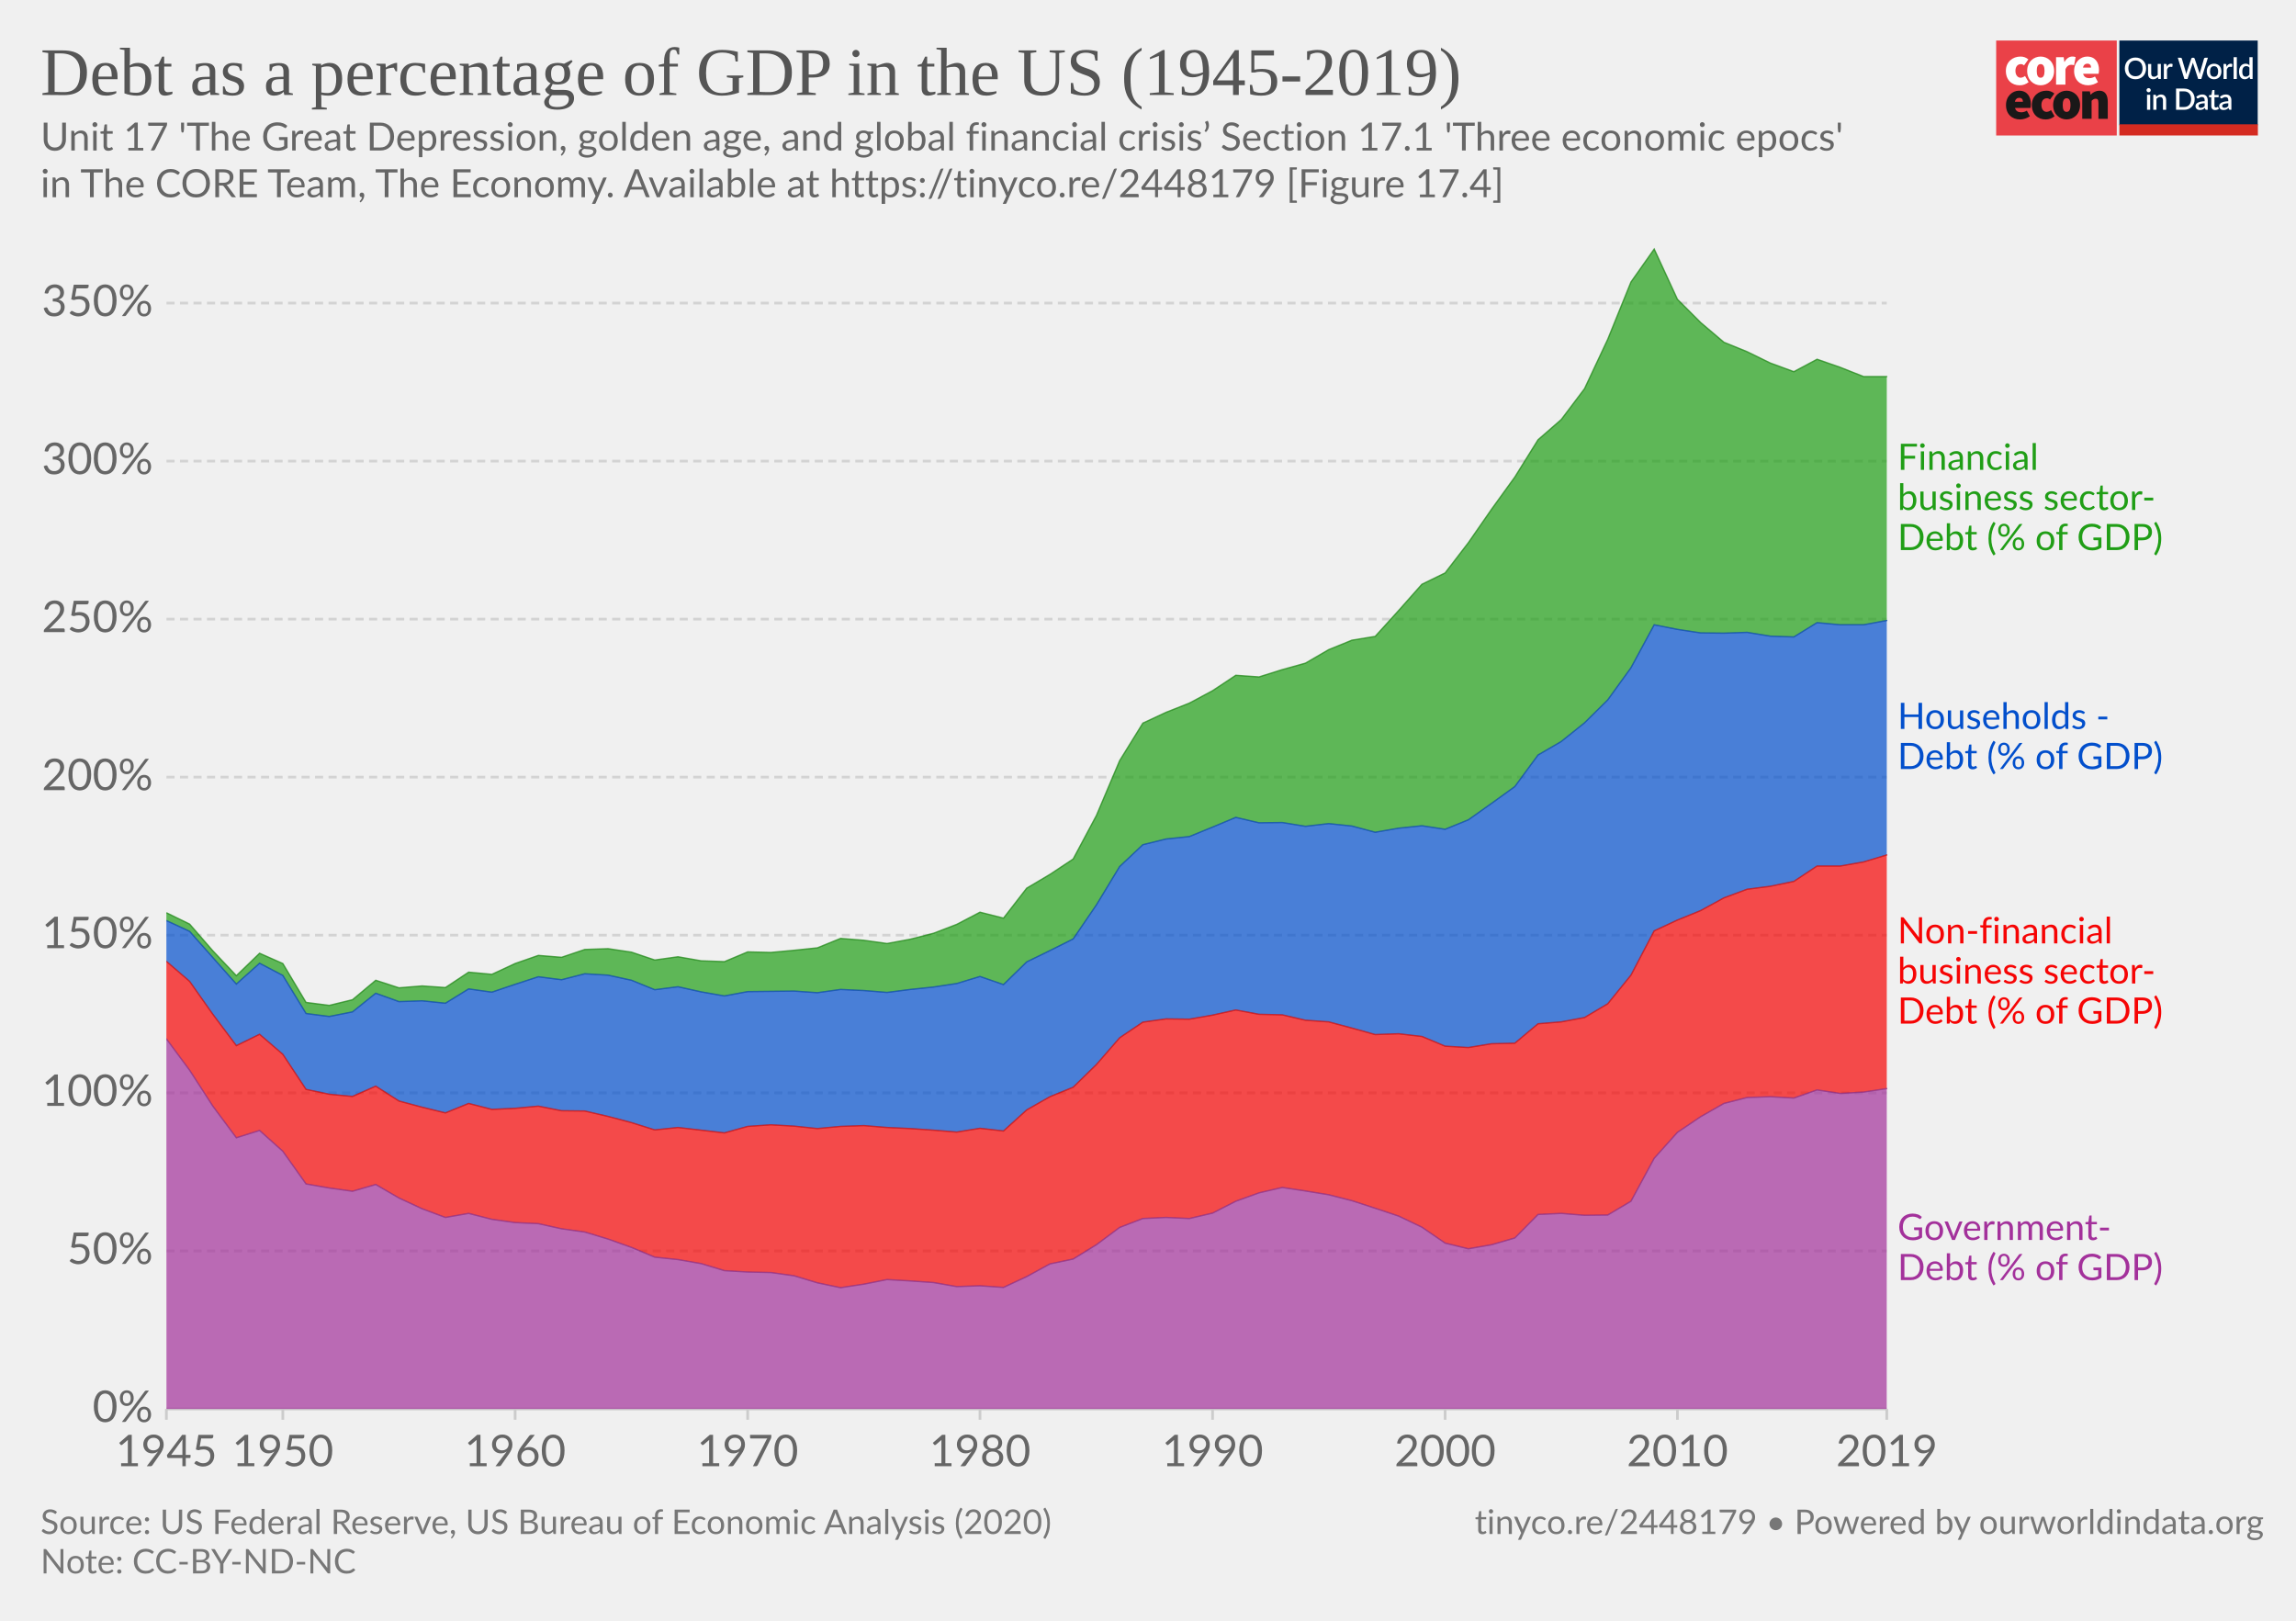
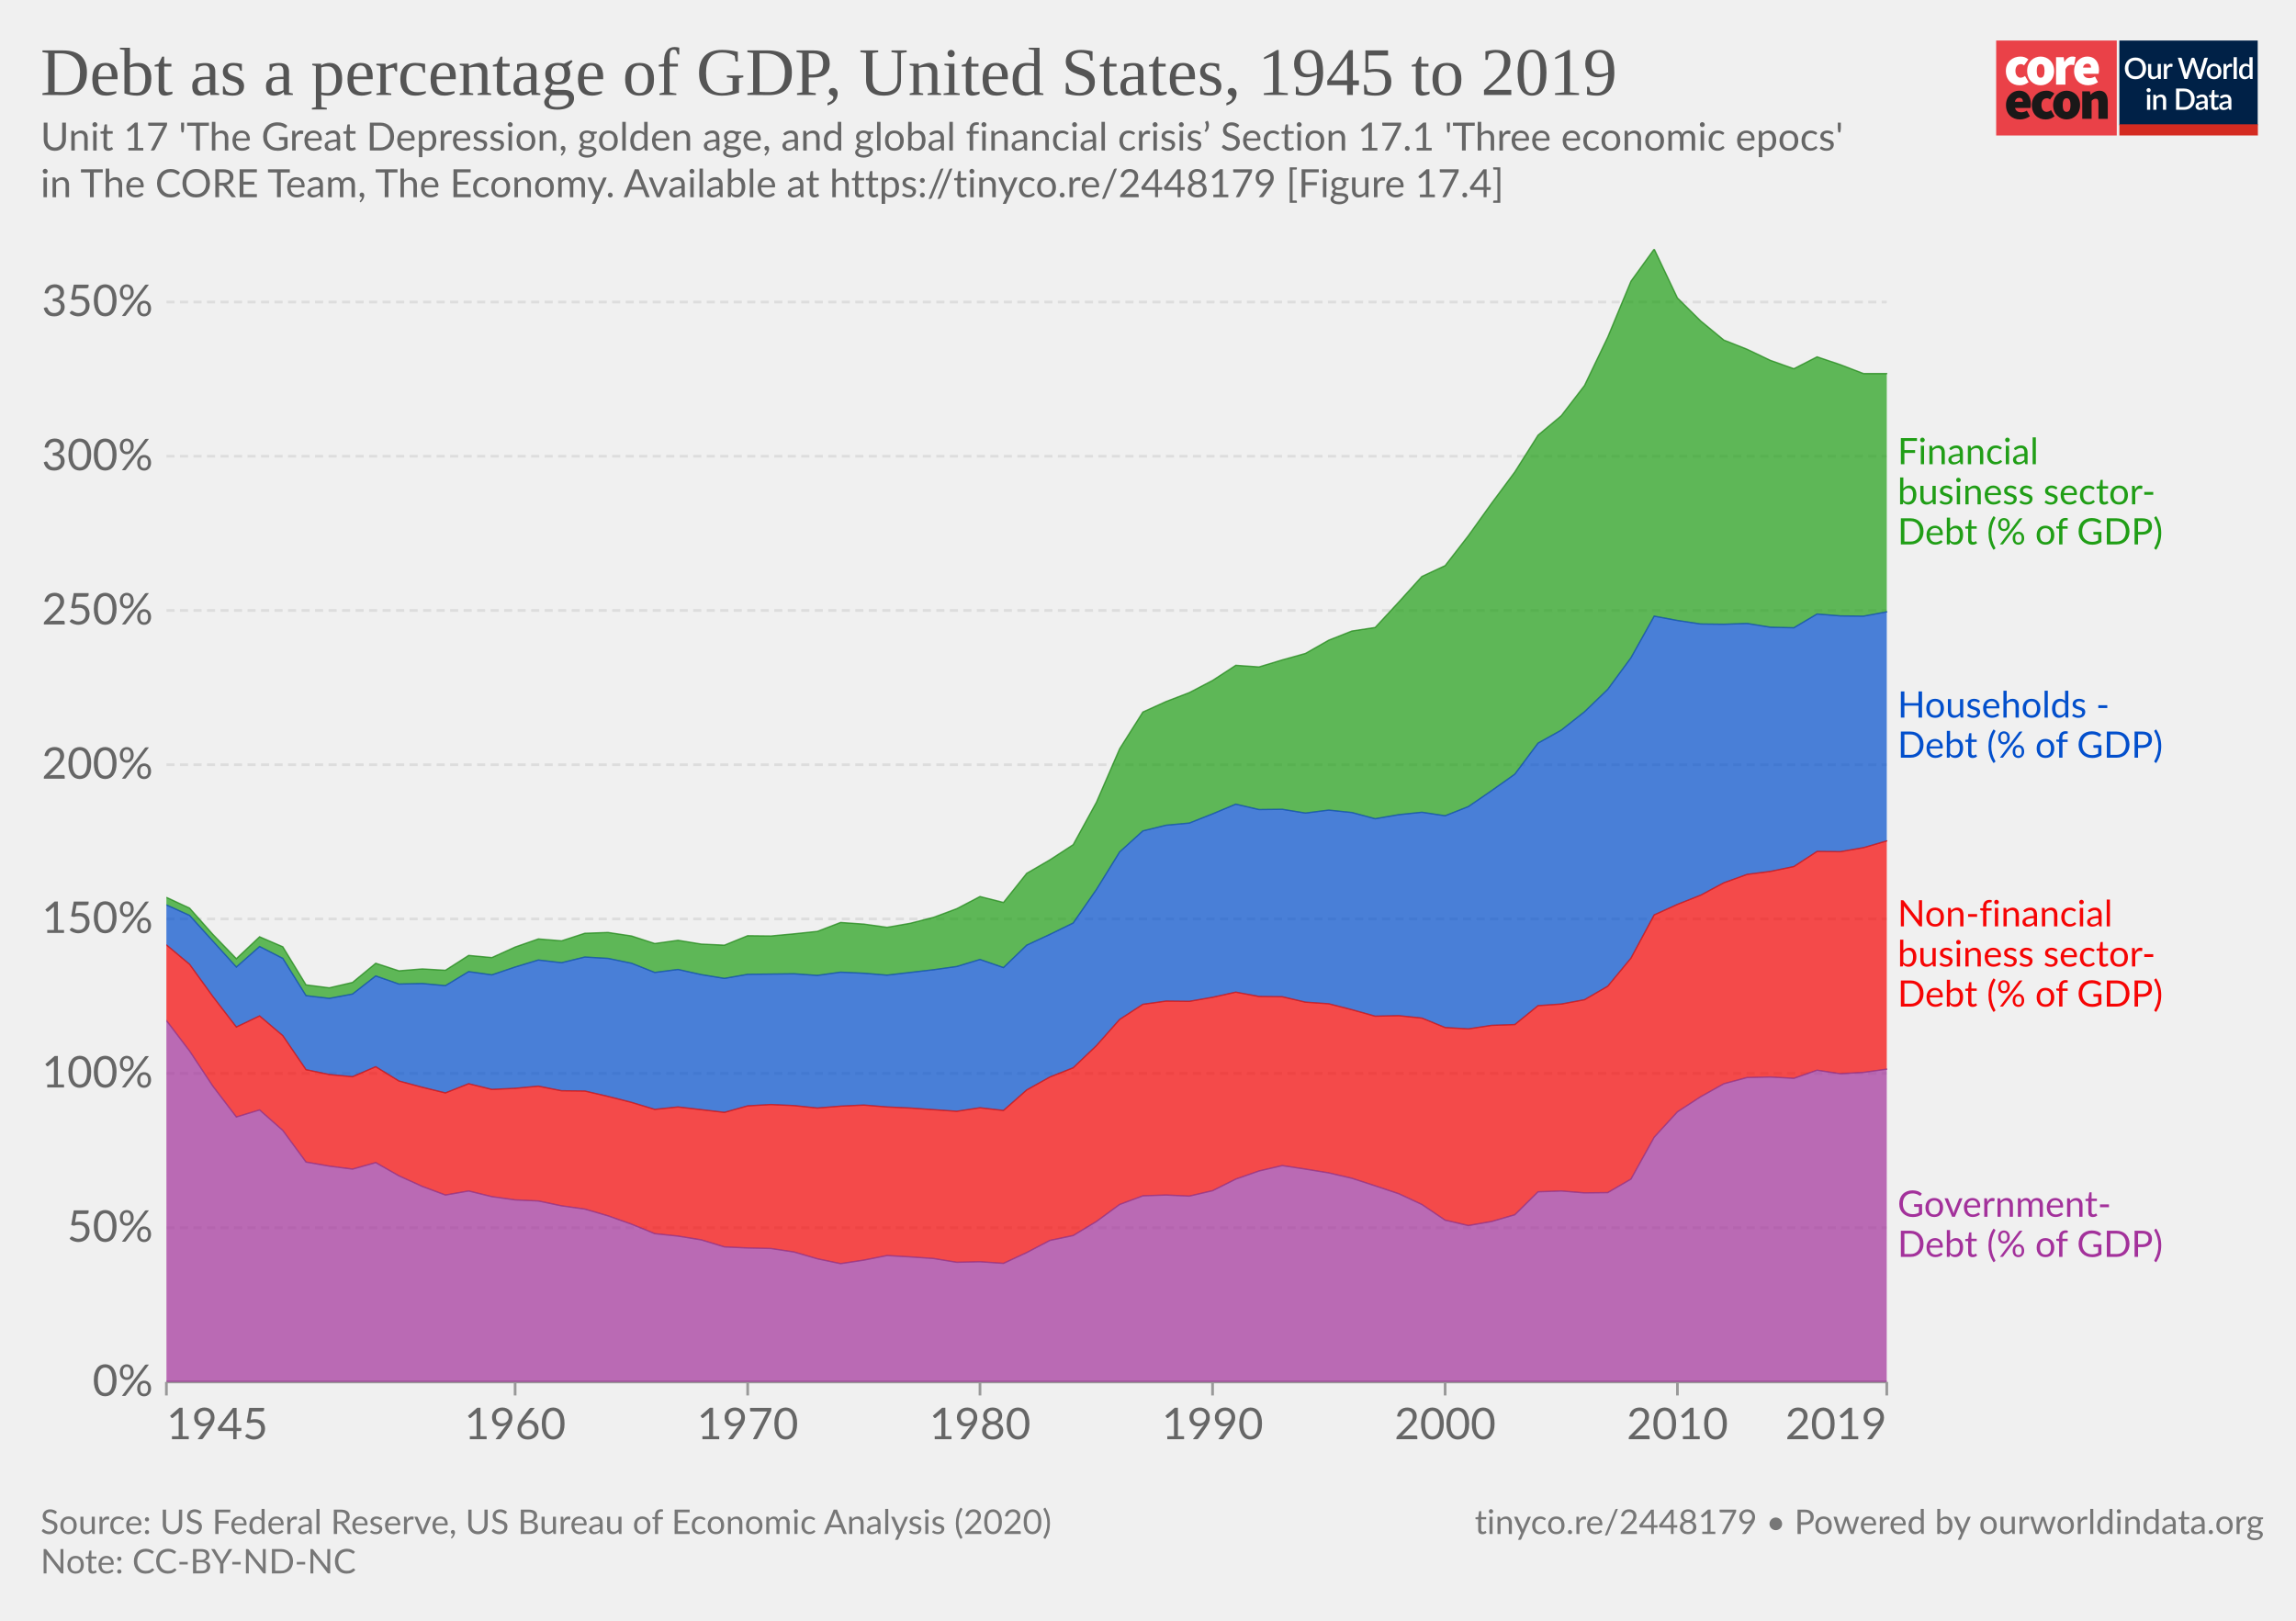
<svg xmlns="http://www.w3.org/2000/svg" version="1.1" style="background-color:#fff;-webkit-font-smoothing:antialiased" width="850" height="600" viewBox="0 0 850 600" font-family="Lato,'Helvetica Neue',Helvetica,Arial,sans-serif" font-size="18" text-rendering="optimizeLegibility">
  <g class="HeaderView">
    <g transform="matrix(.95 0 0 .95 739 15)">
-       <svg width="102" height="37" viewBox="0 0 102 37" fill="none">
+       <svg className="coreLogo" width="102" height="37" viewBox="0 0 102 37" fill="none">
        <path d="M47 0H0v37h47V0z" fill="#EA4148" />
        <path d="M3.78 11.85c0-3.55 2.67-5.6 5.68-5.6a4.63 4.63 0 013.09 1.1l-1.7 2.36c-.31-.32-.74-.5-1.18-.52-1.36 0-2.16 1.03-2.16 2.66 0 1.62.89 2.65 2.03 2.65a2.93 2.93 0 001.7-.69l1.4 2.4a5.29 5.29 0 01-3.52 1.24c-3 0-5.34-2.05-5.34-5.6z" fill="#fff" />
        <path d="M18.85 11.85c0-1.63-.42-2.66-1.52-2.66s-1.52 1.03-1.52 2.66c0 1.62.42 2.65 1.52 2.65s1.52-1.03 1.52-2.65zm-6.77 0c0-3.55 2.54-5.6 5.25-5.6 2.7 0 5.25 2.05 5.25 5.6s-2.54 5.6-5.25 5.6-5.25-2.05-5.25-5.6M23.34 6.5h2.97l.25 1.84h.09c.78-1.46 1.97-2.1 3-2.1.45-.02.9.05 1.32.22l-.6 3.16c-.38-.1-.78-.16-1.18-.17-.76 0-1.7.47-2.2 1.8v5.94h-3.65V6.5zm13.64 4.06c0-.81-.34-1.54-1.44-1.54-.8 0-1.49.47-1.7 1.54h3.14zm-6.6 1.29c0-3.47 2.49-5.6 5.07-5.6 3.13 0 4.62 2.3 4.62 5.17 0 .52-.05 1.03-.15 1.54h-6.04c.34 1.28 1.27 1.71 2.46 1.71a4.3 4.3 0 002.16-.64l1.18 2.18a7.08 7.08 0 01-3.85 1.24c-3.09 0-5.46-2.05-5.46-5.6" fill="#fff" />
        <path d="M10.43 23.87c0-.81-.34-1.54-1.44-1.54-.8 0-1.48.47-1.69 1.54h3.13zm-6.6 1.28c0-3.46 2.5-5.6 5.08-5.6 3.13 0 4.61 2.3 4.61 5.18 0 .51-.05 1.03-.15 1.54H7.34c.34 1.28 1.27 1.7 2.46 1.7.76-.01 1.5-.23 2.16-.63l1.18 2.18a7.08 7.08 0 01-3.85 1.24c-3.1 0-5.46-2.06-5.46-5.6m10.07-.01c0-3.55 2.67-5.6 5.68-5.6a4.63 4.63 0 013.09 1.11l-1.7 2.35c-.32-.31-.74-.5-1.18-.51-1.36 0-2.16 1.03-2.16 2.65 0 1.63.89 2.66 2.03 2.66a2.93 2.93 0 001.7-.69l1.39 2.4a5.29 5.29 0 01-3.51 1.24c-3 0-5.34-2.06-5.34-5.6" fill="#1A1818" />
        <path d="M28.97 25.15c0-1.62-.42-2.65-1.52-2.65s-1.52 1.03-1.52 2.65c0 1.63.42 2.66 1.52 2.66s1.52-1.03 1.52-2.66zm-6.77 0c0-3.55 2.54-5.6 5.25-5.6 2.7 0 5.25 2.05 5.25 5.6s-2.54 5.6-5.25 5.6-5.25-2.04-5.25-5.6m11.34-5.35h2.97l.25 1.29h.09a4.76 4.76 0 013.34-1.54c2.33 0 3.3 1.71 3.3 4.36v6.6h-3.64v-6.13c0-1.37-.34-1.7-1.06-1.7-.67 0-1.05.3-1.6.8v7.02h-3.65V19.8z" fill="#1A1818" />
        <path fill="#fff" d="M48 0h54v37H48z" />
        <path d="M48 0h53.93v33H48V0z" fill="#002147" />
        <path d="M58.42 10.86c0 .61-.1 1.18-.3 1.7a3.83 3.83 0 01-2.15 2.21c-.5.21-1.07.32-1.7.32-.6 0-1.17-.1-1.68-.32a3.9 3.9 0 01-2.15-2.21c-.2-.52-.3-1.09-.3-1.7 0-.61.1-1.18.3-1.7a3.93 3.93 0 012.15-2.22 4.38 4.38 0 011.69-.31c.62 0 1.18.1 1.69.31a3.79 3.79 0 012.15 2.22c.2.52.3 1.09.3 1.7zm-1.38 0c0-.48-.06-.9-.2-1.28A2.38 2.38 0 0055.43 8a2.97 2.97 0 00-1.14-.21c-.42 0-.8.07-1.15.21-.34.14-.63.35-.87.61a2.8 2.8 0 00-.56.97c-.13.38-.2.8-.2 1.28s.07.9.2 1.29a2.46 2.46 0 001.43 1.57c.35.14.73.2 1.15.2.42 0 .8-.06 1.15-.2a2.4 2.4 0 001.42-1.57c.13-.38.2-.81.2-1.29zm7.14-1.72V15h-.74c-.17 0-.27-.08-.32-.24l-.1-.54a3.42 3.42 0 01-.81.63 2.3 2.3 0 01-1.06.24c-.32 0-.6-.05-.85-.16a1.72 1.72 0 01-1-1.15 3.1 3.1 0 01-.12-.91V9.14h1.24v3.73c0 .4.09.7.27.92.18.22.46.32.83.32.27 0 .53-.06.76-.18.24-.13.46-.3.67-.52V9.13h1.23zm2.33 1.08c.18-.37.4-.66.66-.87.27-.22.58-.32.94-.32a1.34 1.34 0 01.66.17l-.09.93a.26.26 0 01-.07.14.2.2 0 01-.13.03c-.06 0-.14 0-.25-.03a1.62 1.62 0 00-.8.04c-.13.05-.25.13-.35.22-.1.1-.2.21-.28.35-.08.14-.15.3-.22.47V15h-1.24V9.13h.72c.13 0 .22.03.27.08.05.05.08.13.1.25l.08.76zm16-3.5L79.94 15h-1.21l-1.95-5.95a4.7 4.7 0 01-.12-.46 3.32 3.32 0 01-.13.46L74.57 15h-1.22l-2.57-8.28h1.13c.11 0 .2.03.28.09.08.05.14.12.16.22l1.56 5.3a6.11 6.11 0 01.16.8 10 10 0 01.2-.8l1.78-5.3a.48.48 0 01.16-.21.4.4 0 01.28-.1h.4c.11 0 .21.03.28.1.08.05.13.12.17.21l1.77 5.3.1.37.1.4a59.35 59.35 0 00.16-.76L81 7.03a.4.4 0 01.16-.22.49.49 0 01.3-.09h1.04zm2.41 2.32c.44 0 .83.07 1.18.22a2.49 2.49 0 011.47 1.55c.13.37.2.79.2 1.25 0 .47-.07.88-.2 1.26-.14.37-.33.69-.58.95a2.87 2.87 0 01-2.07.82c-.43 0-.83-.07-1.18-.22a2.55 2.55 0 01-1.47-1.55c-.14-.38-.2-.8-.2-1.26 0-.46.06-.88.2-1.25a2.55 2.55 0 011.47-1.55c.35-.15.75-.22 1.18-.22zm0 5.08c.53 0 .92-.18 1.18-.53.26-.36.4-.86.4-1.52s-.14-1.17-.4-1.53c-.26-.36-.65-.54-1.18-.54-.53 0-.93.18-1.2.54-.25.36-.38.87-.38 1.53s.13 1.16.39 1.52c.26.35.66.53 1.2.53zm4.86-3.9c.18-.37.4-.66.67-.87.26-.22.57-.32.93-.32a1.34 1.34 0 01.66.17l-.09.93a.26.26 0 01-.07.14.2.2 0 01-.13.03c-.06 0-.14 0-.25-.03a1.62 1.62 0 00-.8.04 1.29 1.29 0 00-.63.57c-.08.14-.15.3-.22.47V15H88.6V9.13h.72c.13 0 .22.03.27.08.05.05.08.13.1.25l.08.76zm4-3.73V15h-1.25V6.49h1.24zm4.91 4.09a1.45 1.45 0 00-1.24-.6c-.48 0-.86.18-1.13.54-.27.35-.4.87-.4 1.56 0 .37.02.67.08.93.07.25.15.46.27.62.11.16.25.28.42.35.16.08.35.11.56.11.31 0 .58-.07.8-.2.24-.14.45-.33.64-.58v-2.73zm1.24-4.09V15h-.75c-.16 0-.27-.08-.31-.24l-.11-.63c-.25.28-.53.52-.84.7-.31.17-.67.26-1.09.26a1.96 1.96 0 01-1.59-.78 2.73 2.73 0 01-.44-.94 4.86 4.86 0 01.01-2.5c.12-.37.3-.7.51-.96a2.3 2.3 0 011.85-.88c.34 0 .63.05.88.16.24.11.45.26.64.46V6.49h1.24zm-39.9 14.65V27h-1.24v-5.86h1.24zm.2-1.78c0 .12-.02.22-.06.32a.83.83 0 01-1.34.26.8.8 0 01-.24-.58c0-.11.02-.22.06-.32a.89.89 0 01.43-.43.76.76 0 01.64 0 .81.81 0 01.45.43c.04.1.06.2.06.32zm2.16 2.55a3.67 3.67 0 01.83-.63 2.32 2.32 0 011.9-.08c.24.11.45.26.61.46.17.2.3.43.38.7.09.28.13.58.13.9V27H65v-3.73c0-.4-.1-.7-.28-.92-.18-.22-.45-.33-.83-.33-.27 0-.53.06-.77.19-.23.13-.45.3-.66.52V27h-1.23v-5.86h.74c.17 0 .28.07.33.23l.08.54zm14.96.95c0 .61-.1 1.17-.3 1.68a3.78 3.78 0 01-2.15 2.16c-.5.2-1.07.3-1.69.3H70.1v-8.28h3.12c.62 0 1.19.1 1.7.3a3.71 3.71 0 012.14 2.16c.2.5.3 1.07.3 1.68zm-1.37 0c0-.48-.07-.9-.2-1.28a2.6 2.6 0 00-.55-.96 2.35 2.35 0 00-.87-.6 2.97 2.97 0 00-1.15-.21h-1.77v6.1h1.77c.43 0 .81-.07 1.15-.2a2.42 2.42 0 001.42-1.56c.13-.38.2-.81.2-1.29zm5.27 1.58a7.5 7.5 0 00-1.12.1c-.3.06-.55.13-.73.22a.97.97 0 00-.41.3.68.68 0 00-.12.4c0 .13.02.25.06.35.05.1.1.18.18.24.08.06.18.1.28.14a1.78 1.78 0 001.18-.14c.23-.12.46-.3.68-.53v-1.08zm-3.28-2.49a3.36 3.36 0 012.37-.92c.34 0 .63.05.9.16a1.83 1.83 0 011.06 1.18c.1.27.15.57.15.9V27h-.55a.56.56 0 01-.27-.05.42.42 0 01-.16-.23l-.12-.47-.44.36c-.15.1-.3.2-.46.26a2.77 2.77 0 01-1.75.12c-.2-.06-.38-.16-.53-.29a1.46 1.46 0 01-.48-1.18c0-.23.06-.45.18-.66.12-.22.32-.41.6-.58a4 4 0 011.1-.43 8.03 8.03 0 011.68-.19v-.39c0-.42-.1-.73-.27-.94-.18-.2-.45-.3-.8-.3-.23-.01-.43.02-.6.08a6.05 6.05 0 00-.74.39.54.54 0 01-.28.08.38.38 0 01-.22-.06.6.6 0 01-.15-.17l-.22-.4zm7.38 5.14c-.48 0-.86-.13-1.12-.4-.26-.28-.4-.67-.4-1.17v-3.41h-.64a.27.27 0 01-.18-.07c-.05-.04-.07-.11-.07-.2v-.5l.95-.14.27-1.7a.31.31 0 01.1-.15c.04-.04.1-.06.18-.06h.63v1.93h1.63v.89h-1.63v3.33c0 .2.05.37.16.48.1.11.24.17.41.17a.79.79 0 00.43-.12 4 4 0 00.12-.08.2.2 0 01.11-.04c.07 0 .13.04.17.11l.37.6c-.2.18-.42.3-.68.4a2.5 2.5 0 01-.8.13zm5.11-2.65a7.5 7.5 0 00-1.11.1 3 3 0 00-.74.22.97.97 0 00-.4.3.68.68 0 00-.13.4c0 .13.02.25.06.35.05.1.11.18.19.24s.17.1.28.14a1.78 1.78 0 001.18-.14c.23-.12.45-.3.67-.53v-1.08zm-3.28-2.49a3.36 3.36 0 012.37-.92c.34 0 .64.05.9.16.27.11.49.26.66.46.18.2.32.44.41.72.1.27.14.57.14.9V27h-.55a.56.56 0 01-.27-.05c-.06-.04-.11-.11-.15-.23l-.12-.47-.45.36c-.14.1-.3.2-.45.26a2.77 2.77 0 01-1.75.12c-.2-.06-.38-.16-.53-.29a1.46 1.46 0 01-.49-1.18c0-.23.06-.45.18-.66.12-.22.32-.41.6-.58.28-.17.65-.31 1.1-.43a8.03 8.03 0 011.68-.19v-.39c0-.42-.09-.73-.27-.94-.18-.2-.44-.3-.8-.3a1.5 1.5 0 00-.59.08 6.09 6.09 0 00-.74.39.54.54 0 01-.29.08.38.38 0 01-.22-.06.6.6 0 01-.14-.17l-.23-.4z" fill="#fff" />
        <path fill="#D42B21" d="M48 32.65h54V37H48z" />
      </svg>
    </g>
-     <a href="https://ourworldindata.org/grapher/debt-as-a-percentage-of-gdp-in-the-us?tab=chart&amp;stackMode=absolute&amp;time=earliest..latest&amp;region=World" target="_blank" rel="noopener" font-family="&quot;Playfair Display&quot;,Georgia,&quot;Times New Roman&quot;,serif">
+     <a href="https://ourworldindata.org/grapher/debt-as-a-percentage-of-gdp-in-the-us" target="_blank" rel="noopener" font-family="&quot;Playfair Display&quot;,Georgia,&quot;Times New Roman&quot;,serif">
      <text font-size="25.2" x="15" y="35.2" fill="#555">
-         <tspan x="15" y="35.16">Debt as a percentage of GDP in the US (1945-2019)</tspan>
+         <tspan x="15" y="35.16">Debt as a percentage of GDP, United States, 1945 to 2019</tspan>
      </text>
    </a>
    <text font-size="14.4" x="15" y="55.7" fill="#666">
      <tspan x="15" y="55.72">Unit 17 'The Great Depression, golden age, and global financial crisis’ Section 17.1 'Three economic epocs'</tspan>
      <tspan x="15" y="73">in The CORE Team, The Economy. Available at https://tinyco.re/2448179 [Figure 17.4]</tspan>
    </text>
  </g>
  <g class="StackedArea">
    <defs>
      <clipPath id="a">
-         <path d="M61.63 0h820v901.2h-820z" />
+         <path d="M61.63 92.2h820v881.2h-820z" />
      </clipPath>
    </defs>
    <g class="DualAxisView">
      <g class="HorizontalAxis">
-         <path stroke="#ccc" d="M61.6 521.6v4M104.7 521.6v4M190.7 521.6v4M276.8 521.6v4M362.8 521.6v4M448.9 521.6v4M535 521.6v4M621 521.6v4M698.5 521.6v4" />
-         <text x="61.6" y="542.8" fill="#666" text-anchor="middle" font-size="16.2">1945</text>
-         <text x="104.7" y="542.8" fill="#666" text-anchor="middle" font-size="16.2">1950</text>
-         <text x="190.7" y="542.8" fill="#666" text-anchor="middle" font-size="16.2">1960</text>
-         <text x="276.8" y="542.8" fill="#666" text-anchor="middle" font-size="16.2">1970</text>
-         <text x="362.8" y="542.8" fill="#666" text-anchor="middle" font-size="16.2">1980</text>
-         <text x="448.9" y="542.8" fill="#666" text-anchor="middle" font-size="16.2">1990</text>
-         <text x="535" y="542.8" fill="#666" text-anchor="middle" font-size="16.2">2000</text>
-         <text x="621" y="542.8" fill="#666" text-anchor="middle" font-size="16.2">2010</text>
-         <text x="698.5" y="542.8" fill="#666" text-anchor="middle" font-size="16.2">2019</text>
+         <path stroke="#999" d="M61.6 511.6v5M698.5 511.6v5M190.7 511.6v5M276.8 511.6v5M362.8 511.6v5M448.9 511.6v5M535 511.6v5M621 511.6v5" />
+         <text x="61.63" y="532.8" fill="#666" text-anchor="start" font-size="16.2">1945</text>
+         <text x="698.48" y="532.8" fill="#666" text-anchor="end" font-size="16.2">2019</text>
+         <text x="190.7" y="532.8" fill="#666" text-anchor="middle" font-size="16.2">1960</text>
+         <text x="276.8" y="532.8" fill="#666" text-anchor="middle" font-size="16.2">1970</text>
+         <text x="362.8" y="532.8" fill="#666" text-anchor="middle" font-size="16.2">1980</text>
+         <text x="448.9" y="532.8" fill="#666" text-anchor="middle" font-size="16.2">1990</text>
+         <text x="535" y="532.8" fill="#666" text-anchor="middle" font-size="16.2">2000</text>
+         <text x="621" y="532.8" fill="#666" text-anchor="middle" font-size="16.2">2010</text>
      </g>
-       <g class="VerticalAxis" fill="#666" dominant-baseline="middle" text-anchor="end" font-size="16.2">
-         <text x="56.63" y="521.6">0%</text>
-         <text x="56.63" y="463.1">50%</text>
-         <text x="56.63" y="404.6">100%</text>
-         <text x="56.63" y="346.2">150%</text>
-         <text x="56.63" y="287.7">200%</text>
-         <text x="56.63" y="229.2">250%</text>
-         <text x="56.63" y="170.7">300%</text>
-         <text x="56.63" y="112.2">350%</text>
+       <g class="VerticalAxis" text-anchor="end" fill="#666" font-size="16.2">
+         <text x="56.63" y="511.6" dy=".32em">0%</text>
+         <text x="56.63" y="454.5" dy=".32em">50%</text>
+         <text x="56.63" y="397.4" dy=".32em">100%</text>
+         <text x="56.63" y="340.2" dy=".32em">150%</text>
+         <text x="56.63" y="283.1" dy=".32em">200%</text>
+         <text x="56.63" y="226" dy=".32em">250%</text>
+         <text x="56.63" y="168.9" dy=".32em">300%</text>
+         <text x="56.63" y="111.8" dy=".32em">350%</text>
      </g>
      <g class="AxisGridLines horizontalLines">
-         <path stroke="#ccc" d="M61.63 521.6h636.85" />
-         <path stroke="#d3d3d3" stroke-dasharray="3,2" d="M61.63 463.1h636.85M61.63 404.6h636.85M61.63 346.2h636.85M61.63 287.7h636.85M61.63 229.2h636.85M61.63 170.7h636.85M61.63 112.2h636.85" />
+         <path stroke="#999" d="M61.63 511.6h636.85" />
+         <path stroke="#ddd" stroke-dasharray="3,2" d="M61.63 454.5h636.85M61.63 397.4h636.85M61.63 340.2h636.85M61.63 283.1h636.85M61.63 226h636.85M61.63 168.9h636.85M61.63 111.8h636.85" />
      </g>
    </g>
    <g clip-path="url(#a)">
      <g class="LineLabels" cursor="default">
        <g class="legendMark">
-           <text font-size="13.5" x="702.5" y="174" fill="#209e16">
-             <tspan x="702.48" y="173.95">Financial</tspan>
-             <tspan x="702.48" y="188.8">business sector-</tspan>
-             <tspan x="702.48" y="203.65">Debt (% of GDP)</tspan>
+           <text font-size="13.5" x="702.5" y="171.9" fill="#209e16">
+             <tspan x="702.48" y="171.85">Financial</tspan>
+             <tspan x="702.48" y="186.7">business sector-</tspan>
+             <tspan x="702.48" y="201.55">Debt (% of GDP)</tspan>
          </text>
        </g>
        <g class="legendMark">
-           <text font-size="13.5" x="702.5" y="269.9" fill="#024fcc">
-             <tspan x="702.48" y="269.85">Households -</tspan>
-             <tspan x="702.48" y="284.7">Debt (% of GDP)</tspan>
+           <text font-size="13.5" x="702.5" y="265.6" fill="#024fcc">
+             <tspan x="702.48" y="265.65">Households -</tspan>
+             <tspan x="702.48" y="280.5">Debt (% of GDP)</tspan>
          </text>
        </g>
        <g class="legendMark">
-           <text font-size="13.5" x="702.5" y="349.3" fill="#f60404">
-             <tspan x="702.48" y="349.25">Non-financial</tspan>
-             <tspan x="702.48" y="364.1">business sector-</tspan>
-             <tspan x="702.48" y="378.95">Debt (% of GDP)</tspan>
+           <text font-size="13.5" x="702.5" y="342.9" fill="#f60404">
+             <tspan x="702.48" y="342.95">Non-financial</tspan>
+             <tspan x="702.48" y="357.8">business sector-</tspan>
+             <tspan x="702.48" y="372.65">Debt (% of GDP)</tspan>
          </text>
        </g>
        <g class="legendMark">
-           <text font-size="13.5" x="702.5" y="459.1" fill="#a3319b">
-             <tspan x="702.48" y="459.05">Government-</tspan>
-             <tspan x="702.48" y="473.9">Debt (% of GDP)</tspan>
+           <text font-size="13.5" x="702.5" y="450.4" fill="#a3319b">
+             <tspan x="702.48" y="450.45">Government-</tspan>
+             <tspan x="702.48" y="465.3">Debt (% of GDP)</tspan>
          </text>
        </g>
      </g>
      <g class="Areas">
-         <path class="United-States_3-area" d="M61.6 384.6l8.6 11.6 8.6 13.3 8.7 11.7 8.6-2.7 8.6 7.7 8.6 12.1 8.6 1.5 8.6 1.2 8.6-2.5 8.6 5 8.6 4 8.6 3.2 8.6-1.5 8.6 2.2 8.6 1.2 8.6.4 8.6 1.9 8.6 1.2 8.6 2.6 8.7 3.1 8.6 3.6 8.6.9 8.6 1.5 8.6 2.6 8.6.5 8.6.2 8.6 1.2 8.6 2.6 8.6 1.8 8.6-1.3 8.6-1.7 8.6.5 8.6.6 8.6 1.5 8.6-.3 8.7.6 8.6-4 8.6-4.7 8.6-1.8 8.6-5.3 8.6-6.4 8.6-3.3 8.6-.4 8.6.4 8.6-2 8.6-4.4 8.6-3.1 8.6-2 8.6 1.3 8.6 1.4 8.6 2.2 8.6 2.8 8.7 2.9 8.6 4.1 8.6 5.9 8.6 2.1 8.6-1.5 8.6-2.5 8.6-8.7 8.6-.4 8.6.7 8.6-.1 8.6-5.1 8.6-15.9 8.6-9.6 8.6-5.8 8.6-4.9 8.6-2.2 8.6-.3 8.7.5 8.6-3 8.6 1.3 8.6-.5 8.6-1.3-.02 118.6H61.63" fill="#a3319b" fill-opacity=".7" />
-         <path class="United-States_2-area" d="M61.6 355.9l8.6 7.4 8.6 12.2 8.7 11.6 8.6-4.2 8.6 7.4 8.6 13 8.6 1.8 8.6.8 8.6-3.8 8.6 5.5 8.6 2.3 8.6 2.1 8.6-3.5 8.6 2.2 8.6-.4 8.6-.8 8.6 1.7 8.6.1 8.6 2 8.7 2.3 8.6 2.7 8.6-.9 8.6 1 8.6 1 8.6-2.4 8.6-.6 8.6.5 8.6.9 8.6-.8 8.6-.3 8.6.7 8.6.4 8.6.6 8.6.7 8.6-1.4 8.7 1 8.6-7.8 8.6-4.9 8.6-3.5 8.6-8.4 8.6-9.9 8.6-5.8 8.6-1.2 8.6.1 8.6-1.5 8.6-1.9 8.6 1.6 8.6.2 8.6 2 8.6.6 8.6 2.3 8.6 2.4 8.7-.3 8.6 1 8.6 3.6 8.6.5 8.6-1.4 8.6-.2 8.6-7.2 8.6-.7 8.6-1.6 8.6-5.1 8.6-10.6 8.6-16.4 8.6-4 8.6-3.5 8.6-4.7 8.6-3.2 8.6-1.1 8.7-1.8 8.6-5.7h8.6l8.6-1.5 8.6-2.6V403l-8.6 1.3-8.6.5-8.6-1.3-8.6 3-8.7-.5-8.6.3-8.6 2.2-8.6 4.9-8.6 5.8-8.6 9.6-8.6 15.9-8.6 5.1-8.6.1-8.6-.7-8.6.4-8.6 8.7-8.6 2.5-8.6 1.5-8.6-2.1-8.6-5.9-8.6-4.1-8.7-2.9-8.6-2.8-8.6-2.2-8.6-1.4-8.6-1.3-8.6 2-8.6 3.1-8.6 4.4-8.6 2-8.6-.4-8.6.4-8.6 3.3-8.6 6.4-8.6 5.3-8.6 1.8-8.6 4.7-8.6 4-8.7-.6-8.6.3-8.6-1.5-8.6-.6-8.6-.5-8.6 1.7-8.6 1.3-8.6-1.8-8.6-2.6-8.6-1.2-8.6-.2-8.6-.5-8.6-2.6-8.6-1.5-8.6-.9-8.6-3.6-8.7-3.1-8.6-2.6-8.6-1.2-8.6-1.9-8.6-.4-8.6-1.2-8.6-2.2-8.6 1.5-8.6-3.2-8.6-4-8.6-5-8.6 2.5-8.6-1.2-8.6-1.5-8.6-12.1-8.6-7.7-8.6 2.7-8.7-11.7-8.6-13.3-8.6-11.6" fill="#f60404" fill-opacity=".7" />
-         <path class="United-States_1-area" d="M61.6 340.8l8.6 4 8.6 9.7 8.7 9.8 8.6-7.7 8.6 4.5 8.6 14.1 8.6 1.1 8.6-1.7 8.6-6.9 8.6 3.1 8.6-.3 8.6.9 8.6-5.3 8.6 1.2 8.6-2.9 8.6-2.8 8.6 1.1 8.6-2.2 8.6.5 8.7 1.9 8.6 3.5 8.6-1.1 8.6 1.9 8.6 1.5 8.6-1.6 8.6-.1 8.6-.1 8.6.6 8.6-1.2 8.6.4 8.6.7 8.6-1.1 8.6-.9 8.6-1.3 8.6-2.6 8.7 3 8.6-8.4 8.6-4.2 8.6-4.3 8.6-12.6 8.6-14.2 8.6-8.1 8.6-2.1 8.6-.9 8.6-3.5 8.6-3.6 8.6 2 8.6-.1 8.6 1.4 8.6-1 8.6.9 8.6 2.3 8.7-1.5 8.6-.9 8.6 1.3 8.6-3.5 8.6-6.1 8.6-6.2 8.6-11.7 8.6-5 8.6-6.9 8.6-8.5 8.6-11.9 8.6-15.9 8.6 1.7 8.6 1.3 8.6.1 8.6-.3 8.6 1.4 8.7.3 8.6-5.3 8.6.8h8.6l8.6-1.6v86.8l-8.6 2.6-8.6 1.5h-8.6l-8.6 5.7-8.7 1.8-8.6 1.1-8.6 3.2-8.6 4.7-8.6 3.5-8.6 4-8.6 16.4-8.6 10.6-8.6 5.1-8.6 1.6-8.6.7-8.6 7.2-8.6.2-8.6 1.4-8.6-.5-8.6-3.6-8.6-1-8.7.3-8.6-2.4-8.6-2.3-8.6-.6-8.6-2-8.6-.2-8.6-1.6-8.6 1.9-8.6 1.5-8.6-.1-8.6 1.2-8.6 5.8-8.6 9.9-8.6 8.4-8.6 3.5-8.6 4.9-8.6 7.8-8.7-1-8.6 1.4-8.6-.7-8.6-.6-8.6-.4-8.6-.7-8.6.3-8.6.8-8.6-.9-8.6-.5-8.6.6-8.6 2.4-8.6-1-8.6-1-8.6.9-8.6-2.7-8.7-2.3-8.6-2-8.6-.1-8.6-1.7-8.6.8-8.6.4-8.6-2.2-8.6 3.5-8.6-2.1-8.6-2.3-8.6-5.5-8.6 3.8-8.6-.8-8.6-1.8-8.6-13-8.6-7.4-8.6 4.2-8.7-11.6-8.6-12.2-8.6-7.4" fill="#024fcc" fill-opacity=".7" />
-         <path class="United-States_0-area" d="M61.6 337.9l8.6 4.2 8.6 9.9 8.7 9.2 8.6-8.3 8.6 3.8 8.6 14.4 8.6 1.1 8.6-2.1 8.6-7.2 8.6 2.8 8.6-.7 8.6.6 8.6-5.7 8.6.8 8.6-4 8.6-3 8.6.7 8.6-2.9 8.6-.3 8.7 1.3 8.6 2.9 8.6-1.2 8.6 1.5 8.6.3 8.6-3.6 8.6.2 8.6-.8 8.6-.9 8.6-3.5 8.6.7 8.6 1.2 8.6-1.6 8.6-2.2 8.6-3.3 8.6-4.5 8.7 2.2 8.6-11.1 8.6-5.1 8.6-5.7 8.6-16.1 8.6-20.3 8.6-13.9 8.6-4 8.6-3.4 8.6-4.6 8.6-5.7 8.6.6 8.6-2.7 8.6-2.4 8.6-5 8.6-3.5 8.6-1.4 8.7-9.6 8.6-9.7 8.6-4.2 8.6-11.2 8.6-12.4 8.6-11.9 8.6-13.8 8.6-7.5 8.6-11.4 8.6-18.3 8.6-21.2 8.6-12.2 8.6 18.6 8.6 8.6 8.6 7.3 8.6 3.5 8.6 4.2 8.7 3.2 8.6-4.6 8.6 3 8.6 3.4h8.6v90.3l-8.6 1.6h-8.6l-8.6-.8-8.6 5.3-8.7-.3-8.6-1.4-8.6.3-8.6-.1-8.6-1.3-8.6-1.7-8.6 15.9-8.6 11.9-8.6 8.5-8.6 6.9-8.6 5-8.6 11.7-8.6 6.2-8.6 6.1-8.6 3.5-8.6-1.3-8.6.9-8.7 1.5-8.6-2.3-8.6-.9-8.6 1-8.6-1.4-8.6.1-8.6-2-8.6 3.6-8.6 3.5-8.6.9-8.6 2.1-8.6 8.1-8.6 14.2-8.6 12.6-8.6 4.3-8.6 4.2-8.6 8.4-8.7-3-8.6 2.6-8.6 1.3-8.6.9-8.6 1.1-8.6-.7-8.6-.4-8.6 1.2-8.6-.6-8.6.1-8.6.1-8.6 1.6-8.6-1.5-8.6-1.9-8.6 1.1-8.6-3.5-8.7-1.9-8.6-.5-8.6 2.2-8.6-1.1-8.6 2.8-8.6 2.9-8.6-1.2-8.6 5.3-8.6-.9-8.6.3-8.6-3.1-8.6 6.9-8.6 1.7-8.6-1.1-8.6-14.1-8.6-4.5-8.6 7.7-8.7-9.8-8.6-9.7-8.6-4" fill="#209e16" fill-opacity=".7" />
-         <path class="United-States_3-border" stroke-linecap="round" d="M61.6 384.6l8.6 11.6 8.6 13.3 8.7 11.7 8.6-2.7 8.6 7.7 8.6 12.1 8.6 1.5 8.6 1.2 8.6-2.5 8.6 5 8.6 4 8.6 3.2 8.6-1.5 8.6 2.2 8.6 1.2 8.6.4 8.6 1.9 8.6 1.2 8.6 2.6 8.7 3.1 8.6 3.6 8.6.9 8.6 1.5 8.6 2.6 8.6.5 8.6.2 8.6 1.2 8.6 2.6 8.6 1.8 8.6-1.3 8.6-1.7 8.6.5 8.6.6 8.6 1.5 8.6-.3 8.7.6 8.6-4 8.6-4.7 8.6-1.8 8.6-5.3 8.6-6.4 8.6-3.3 8.6-.4 8.6.4 8.6-2 8.6-4.4 8.6-3.1 8.6-2 8.6 1.3 8.6 1.4 8.6 2.2 8.6 2.8 8.7 2.9 8.6 4.1 8.6 5.9 8.6 2.1 8.6-1.5 8.6-2.5 8.6-8.7 8.6-.4 8.6.7 8.6-.1 8.6-5.1 8.6-15.9 8.6-9.6 8.6-5.8 8.6-4.9 8.6-2.2 8.6-.3 8.7.5 8.6-3 8.6 1.3 8.6-.5 8.6-1.3" stroke="#882982" stroke-opacity=".7" stroke-width=".5" fill="none" />
-         <path class="United-States_2-border" stroke-linecap="round" d="M61.6 355.9l8.6 7.4 8.6 12.2 8.7 11.6 8.6-4.2 8.6 7.4 8.6 13 8.6 1.8 8.6.8 8.6-3.8 8.6 5.5 8.6 2.3 8.6 2.1 8.6-3.5 8.6 2.2 8.6-.4 8.6-.8 8.6 1.7 8.6.1 8.6 2 8.7 2.3 8.6 2.7 8.6-.9 8.6 1 8.6 1 8.6-2.4 8.6-.6 8.6.5 8.6.9 8.6-.8 8.6-.3 8.6.7 8.6.4 8.6.6 8.6.7 8.6-1.4 8.7 1 8.6-7.8 8.6-4.9 8.6-3.5 8.6-8.4 8.6-9.9 8.6-5.8 8.6-1.2 8.6.1 8.6-1.5 8.6-1.9 8.6 1.6 8.6.2 8.6 2 8.6.6 8.6 2.3 8.6 2.4 8.7-.3 8.6 1 8.6 3.6 8.6.5 8.6-1.4 8.6-.2 8.6-7.2 8.6-.7 8.6-1.6 8.6-5.1 8.6-10.6 8.6-16.4 8.6-4 8.6-3.5 8.6-4.7 8.6-3.2 8.6-1.1 8.7-1.8 8.6-5.7h8.6l8.6-1.5 8.6-2.6" stroke="#CE0303" stroke-opacity=".7" stroke-width=".5" fill="none" />
-         <path class="United-States_1-border" stroke-linecap="round" d="M61.6 340.8l8.6 4 8.6 9.7 8.7 9.8 8.6-7.7 8.6 4.5 8.6 14.1 8.6 1.1 8.6-1.7 8.6-6.9 8.6 3.1 8.6-.3 8.6.9 8.6-5.3 8.6 1.2 8.6-2.9 8.6-2.8 8.6 1.1 8.6-2.2 8.6.5 8.7 1.9 8.6 3.5 8.6-1.1 8.6 1.9 8.6 1.5 8.6-1.6 8.6-.1 8.6-.1 8.6.6 8.6-1.2 8.6.4 8.6.7 8.6-1.1 8.6-.9 8.6-1.3 8.6-2.6 8.7 3 8.6-8.4 8.6-4.2 8.6-4.3 8.6-12.6 8.6-14.2 8.6-8.1 8.6-2.1 8.6-.9 8.6-3.5 8.6-3.6 8.6 2 8.6-.1 8.6 1.4 8.6-1 8.6.9 8.6 2.3 8.7-1.5 8.6-.9 8.6 1.3 8.6-3.5 8.6-6.1 8.6-6.2 8.6-11.7 8.6-5 8.6-6.9 8.6-8.5 8.6-11.9 8.6-15.9 8.6 1.7 8.6 1.3 8.6.1 8.6-.3 8.6 1.4 8.7.3 8.6-5.3 8.6.8h8.6l8.6-1.6" stroke="#0242AB" stroke-opacity=".7" stroke-width=".5" fill="none" />
-         <path class="United-States_0-border" stroke-linecap="round" d="M61.6 337.9l8.6 4.2 8.6 9.9 8.7 9.2 8.6-8.3 8.6 3.8 8.6 14.4 8.6 1.1 8.6-2.1 8.6-7.2 8.6 2.8 8.6-.7 8.6.6 8.6-5.7 8.6.8 8.6-4 8.6-3 8.6.7 8.6-2.9 8.6-.3 8.7 1.3 8.6 2.9 8.6-1.2 8.6 1.5 8.6.3 8.6-3.6 8.6.2 8.6-.8 8.6-.9 8.6-3.5 8.6.7 8.6 1.2 8.6-1.6 8.6-2.2 8.6-3.3 8.6-4.5 8.7 2.2 8.6-11.1 8.6-5.1 8.6-5.7 8.6-16.1 8.6-20.3 8.6-13.9 8.6-4 8.6-3.4 8.6-4.6 8.6-5.7 8.6.6 8.6-2.7 8.6-2.4 8.6-5 8.6-3.5 8.6-1.4 8.7-9.6 8.6-9.7 8.6-4.2 8.6-11.2 8.6-12.4 8.6-11.9 8.6-13.8 8.6-7.5 8.6-11.4 8.6-18.3 8.6-21.2 8.6-12.2 8.6 18.6 8.6 8.6 8.6 7.3 8.6 3.5 8.6 4.2 8.7 3.2 8.6-4.6 8.6 3 8.6 3.4h8.6" stroke="#1B8412" stroke-opacity=".7" stroke-width=".5" fill="none" />
+         <path class="Government__002d-Debt-__0028__0025-of-GDP__0029-area" stroke-linecap="round" d="M61.6 377.8l8.6 11.3 8.6 13 8.7 11.4 8.6-2.6 8.6 7.6 8.6 11.7 8.6 1.5 8.6 1.1 8.6-2.4 8.6 4.9 8.6 3.9 8.6 3.2 8.6-1.5 8.6 2.1 8.6 1.2 8.6.4 8.6 1.8 8.6 1.2 8.6 2.5 8.7 3.1 8.6 3.5 8.6.9 8.6 1.4 8.6 2.6 8.6.4 8.6.2 8.6 1.3 8.6 2.5 8.6 1.8 8.6-1.3 8.6-1.7 8.6.5 8.6.6 8.6 1.4 8.6-.2 8.7.6 8.6-4 8.6-4.5 8.6-1.8 8.6-5.2 8.6-6.3 8.6-3.2 8.6-.3 8.6.4 8.6-2 8.6-4.3 8.6-3 8.6-2 8.6 1.3 8.6 1.4 8.6 2 8.6 2.8 8.7 2.9 8.6 4 8.6 5.8 8.6 2 8.6-1.5 8.6-2.5 8.6-8.5 8.6-.3 8.6.7 8.6-.1 8.6-5 8.6-15.5 8.6-9.4 8.6-5.6 8.6-4.8 8.6-2.3 8.6-.2 8.7.5 8.6-3 8.6 1.3 8.6-.5 8.6-1.2-.02 115.8H61.63" fill="#a3319b" fill-opacity=".7" />
+         <path class="Non__002dfinancial-business-sector__002d-Debt-__0028__0025-of-GDP__0029-area" stroke-linecap="round" d="M61.6 349.8l8.6 7.2 8.6 11.9 8.7 11.3 8.6-4.1 8.6 7.3 8.6 12.6 8.6 1.8 8.6.8 8.6-3.7 8.6 5.3 8.6 2.3 8.6 2.1 8.6-3.4 8.6 2.1 8.6-.4 8.6-.8 8.6 1.7 8.6.1 8.6 2 8.7 2.2 8.6 2.6 8.6-.9 8.6 1 8.6 1 8.6-2.4 8.6-.5 8.6.4 8.6.9 8.6-.7 8.6-.4 8.6.7 8.6.4 8.6.6 8.6.6 8.6-1.3 8.7 1 8.6-7.6 8.6-4.8 8.6-3.4 8.6-8.2 8.6-9.7 8.6-5.6 8.6-1.2 8.6.1 8.6-1.5 8.6-1.9 8.6 1.6 8.6.1 8.6 2 8.6.6 8.6 2.2 8.6 2.4 8.7-.2 8.6.9 8.6 3.5 8.6.5 8.6-1.3 8.6-.3 8.6-7 8.6-.6 8.6-1.6 8.6-5 8.6-10.4 8.6-16 8.6-3.9 8.6-3.4 8.6-4.6 8.6-3.1 8.6-1.1 8.7-1.8 8.6-5.6 8.6.1 8.6-1.5 8.6-2.5v84.5l-8.6 1.2-8.6.5-8.6-1.3-8.6 3-8.7-.5-8.6.2-8.6 2.3-8.6 4.8-8.6 5.6-8.6 9.4-8.6 15.5-8.6 5-8.6.1-8.6-.7-8.6.3-8.6 8.5-8.6 2.5-8.6 1.5-8.6-2-8.6-5.8-8.6-4-8.7-2.9-8.6-2.8-8.6-2-8.6-1.4-8.6-1.3-8.6 2-8.6 3-8.6 4.3-8.6 2-8.6-.4-8.6.3-8.6 3.2-8.6 6.3-8.6 5.2-8.6 1.8-8.6 4.5-8.6 4-8.7-.6-8.6.2-8.6-1.4-8.6-.6-8.6-.5-8.6 1.7-8.6 1.3-8.6-1.8-8.6-2.5-8.6-1.3-8.6-.2-8.6-.4-8.6-2.6-8.6-1.4-8.6-.9-8.6-3.5-8.7-3.1-8.6-2.5-8.6-1.2-8.6-1.8-8.6-.4-8.6-1.2-8.6-2.1-8.6 1.5-8.6-3.2-8.6-3.9-8.6-4.9-8.6 2.4-8.6-1.1-8.6-1.5-8.6-11.7-8.6-7.6-8.6 2.6-8.7-11.4-8.6-13-8.6-11.3" fill="#f60404" fill-opacity=".7" />
+         <path class="Households-__002d-Debt-__0028__0025-of-GDP__0029-area" stroke-linecap="round" d="M61.6 335l8.6 3.9 8.6 9.5 8.7 9.6 8.6-7.6 8.6 4.4 8.6 13.8 8.6 1 8.6-1.6 8.6-6.7 8.6 3 8.6-.2 8.6.8 8.6-5.2 8.6 1.2 8.6-2.9 8.6-2.6 8.6 1 8.6-2.1 8.6.5 8.7 1.8 8.6 3.4 8.6-1.1 8.6 1.9 8.6 1.4 8.6-1.5 8.6-.1 8.6-.1 8.6.6 8.6-1.2 8.6.4 8.6.7 8.6-1 8.6-1 8.6-1.2 8.6-2.6 8.7 3 8.6-8.3 8.6-4 8.6-4.2 8.6-12.4 8.6-13.9 8.6-7.8 8.6-2.1 8.6-.8 8.6-3.4 8.6-3.6 8.6 2 8.6-.1 8.6 1.4 8.6-1.1 8.6.9 8.6 2.3 8.7-1.5 8.6-.9 8.6 1.3 8.6-3.4 8.6-5.9 8.6-6.1 8.6-11.5 8.6-4.8 8.6-6.8 8.6-8.3 8.6-11.7 8.6-15.4 8.6 1.6 8.6 1.3 8.6.1 8.6-.3 8.6 1.4 8.7.2 8.6-5.1 8.6.7 8.6.1 8.6-1.6v84.8l-8.6 2.5-8.6 1.5-8.6-.1-8.6 5.6-8.7 1.8-8.6 1.1-8.6 3.1-8.6 4.6-8.6 3.4-8.6 3.9-8.6 16-8.6 10.4-8.6 5-8.6 1.6-8.6.6-8.6 7-8.6.3-8.6 1.3-8.6-.5-8.6-3.5-8.6-.9-8.7.2-8.6-2.4-8.6-2.2-8.6-.6-8.6-2-8.6-.1-8.6-1.6-8.6 1.9-8.6 1.5-8.6-.1-8.6 1.2-8.6 5.6-8.6 9.7-8.6 8.2-8.6 3.4-8.6 4.8-8.6 7.6-8.7-1-8.6 1.3-8.6-.6-8.6-.6-8.6-.4-8.6-.7-8.6.4-8.6.7-8.6-.9-8.6-.4-8.6.5-8.6 2.4-8.6-1-8.6-1-8.6.9-8.6-2.6-8.7-2.2-8.6-2-8.6-.1-8.6-1.7-8.6.8-8.6.4-8.6-2.1-8.6 3.4-8.6-2.1-8.6-2.3-8.6-5.3-8.6 3.7-8.6-.8-8.6-1.8-8.6-12.6-8.6-7.3-8.6 4.1-8.7-11.3-8.6-11.9-8.6-7.2" fill="#024fcc" fill-opacity=".7" />
+         <path class="Financial-business-sector__002d-Debt-__0028__0025-of-GDP__0029-area" stroke-linecap="round" d="M61.6 332.2l8.6 4 8.6 9.7 8.7 9 8.6-8.1 8.6 3.7 8.6 14.1 8.6 1.1 8.6-2 8.6-7.1 8.6 2.8 8.6-.7 8.6.5 8.6-5.5 8.6.8 8.6-3.9 8.6-3 8.6.7 8.6-2.8 8.6-.3 8.7 1.3 8.6 2.8 8.6-1.2 8.6 1.4 8.6.4 8.6-3.5 8.6.1 8.6-.8 8.6-.9 8.6-3.3 8.6.6 8.6 1.2 8.6-1.5 8.6-2.2 8.6-3.2 8.6-4.5 8.7 2.2 8.6-10.8 8.6-5 8.6-5.6 8.6-15.7 8.6-19.8 8.6-13.6 8.6-3.9 8.6-3.3 8.6-4.5 8.6-5.6 8.6.6 8.6-2.6 8.6-2.4 8.6-4.9 8.6-3.4 8.6-1.3 8.7-9.4 8.6-9.5 8.6-4 8.6-11.1 8.6-12 8.6-11.6 8.6-13.6 8.6-7.2 8.6-11.2 8.6-17.9 8.6-20.7 8.6-11.9 8.6 18.1 8.6 8.5 8.6 7.1 8.6 3.4 8.6 4.1 8.7 3.1 8.6-4.4 8.6 2.9 8.6 3.3h8.6v88.2l-8.6 1.6-8.6-.1-8.6-.7-8.6 5.1-8.7-.2-8.6-1.4-8.6.3-8.6-.1-8.6-1.3-8.6-1.6-8.6 15.4-8.6 11.7-8.6 8.3-8.6 6.8-8.6 4.8-8.6 11.5-8.6 6.1-8.6 5.9-8.6 3.4-8.6-1.3-8.6.9-8.7 1.5-8.6-2.3-8.6-.9-8.6 1.1-8.6-1.4-8.6.1-8.6-2-8.6 3.6-8.6 3.4-8.6.8-8.6 2.1-8.6 7.8-8.6 13.9-8.6 12.4-8.6 4.2-8.6 4-8.6 8.3-8.7-3-8.6 2.6-8.6 1.2-8.6 1-8.6 1-8.6-.7-8.6-.4-8.6 1.2-8.6-.6-8.6.1-8.6.1-8.6 1.5-8.6-1.4-8.6-1.9-8.6 1.1-8.6-3.4-8.7-1.8-8.6-.5-8.6 2.1-8.6-1-8.6 2.6-8.6 2.9-8.6-1.2-8.6 5.2-8.6-.8-8.6.2-8.6-3-8.6 6.7-8.6 1.6-8.6-1-8.6-13.8-8.6-4.4-8.6 7.6-8.7-9.6-8.6-9.5-8.6-3.9" fill="#209e16" fill-opacity=".7" />
+         <path class="Government__002d-Debt-__0028__0025-of-GDP__0029-border" stroke-linecap="round" d="M61.6 377.8l8.6 11.3 8.6 13 8.7 11.4 8.6-2.6 8.6 7.6 8.6 11.7 8.6 1.5 8.6 1.1 8.6-2.4 8.6 4.9 8.6 3.9 8.6 3.2 8.6-1.5 8.6 2.1 8.6 1.2 8.6.4 8.6 1.8 8.6 1.2 8.6 2.5 8.7 3.1 8.6 3.5 8.6.9 8.6 1.4 8.6 2.6 8.6.4 8.6.2 8.6 1.3 8.6 2.5 8.6 1.8 8.6-1.3 8.6-1.7 8.6.5 8.6.6 8.6 1.4 8.6-.2 8.7.6 8.6-4 8.6-4.5 8.6-1.8 8.6-5.2 8.6-6.3 8.6-3.2 8.6-.3 8.6.4 8.6-2 8.6-4.3 8.6-3 8.6-2 8.6 1.3 8.6 1.4 8.6 2 8.6 2.8 8.7 2.9 8.6 4 8.6 5.8 8.6 2 8.6-1.5 8.6-2.5 8.6-8.5 8.6-.3 8.6.7 8.6-.1 8.6-5 8.6-15.5 8.6-9.4 8.6-5.6 8.6-4.8 8.6-2.3 8.6-.2 8.7.5 8.6-3 8.6 1.3 8.6-.5 8.6-1.2" stroke="#882982" stroke-opacity=".7" stroke-width=".5" fill="none" />
+         <path class="Non__002dfinancial-business-sector__002d-Debt-__0028__0025-of-GDP__0029-border" stroke-linecap="round" d="M61.6 349.8l8.6 7.2 8.6 11.9 8.7 11.3 8.6-4.1 8.6 7.3 8.6 12.6 8.6 1.8 8.6.8 8.6-3.7 8.6 5.3 8.6 2.3 8.6 2.1 8.6-3.4 8.6 2.1 8.6-.4 8.6-.8 8.6 1.7 8.6.1 8.6 2 8.7 2.2 8.6 2.6 8.6-.9 8.6 1 8.6 1 8.6-2.4 8.6-.5 8.6.4 8.6.9 8.6-.7 8.6-.4 8.6.7 8.6.4 8.6.6 8.6.6 8.6-1.3 8.7 1 8.6-7.6 8.6-4.8 8.6-3.4 8.6-8.2 8.6-9.7 8.6-5.6 8.6-1.2 8.6.1 8.6-1.5 8.6-1.9 8.6 1.6 8.6.1 8.6 2 8.6.6 8.6 2.2 8.6 2.4 8.7-.2 8.6.9 8.6 3.5 8.6.5 8.6-1.3 8.6-.3 8.6-7 8.6-.6 8.6-1.6 8.6-5 8.6-10.4 8.6-16 8.6-3.9 8.6-3.4 8.6-4.6 8.6-3.1 8.6-1.1 8.7-1.8 8.6-5.6 8.6.1 8.6-1.5 8.6-2.5" stroke="#CE0303" stroke-opacity=".7" stroke-width=".5" fill="none" />
+         <path class="Households-__002d-Debt-__0028__0025-of-GDP__0029-border" stroke-linecap="round" d="M61.6 335l8.6 3.9 8.6 9.5 8.7 9.6 8.6-7.6 8.6 4.4 8.6 13.8 8.6 1 8.6-1.6 8.6-6.7 8.6 3 8.6-.2 8.6.8 8.6-5.2 8.6 1.2 8.6-2.9 8.6-2.6 8.6 1 8.6-2.1 8.6.5 8.7 1.8 8.6 3.4 8.6-1.1 8.6 1.9 8.6 1.4 8.6-1.5 8.6-.1 8.6-.1 8.6.6 8.6-1.2 8.6.4 8.6.7 8.6-1 8.6-1 8.6-1.2 8.6-2.6 8.7 3 8.6-8.3 8.6-4 8.6-4.2 8.6-12.4 8.6-13.9 8.6-7.8 8.6-2.1 8.6-.8 8.6-3.4 8.6-3.6 8.6 2 8.6-.1 8.6 1.4 8.6-1.1 8.6.9 8.6 2.3 8.7-1.5 8.6-.9 8.6 1.3 8.6-3.4 8.6-5.9 8.6-6.1 8.6-11.5 8.6-4.8 8.6-6.8 8.6-8.3 8.6-11.7 8.6-15.4 8.6 1.6 8.6 1.3 8.6.1 8.6-.3 8.6 1.4 8.7.2 8.6-5.1 8.6.7 8.6.1 8.6-1.6" stroke="#0242AB" stroke-opacity=".7" stroke-width=".5" fill="none" />
+         <path class="Financial-business-sector__002d-Debt-__0028__0025-of-GDP__0029-border" stroke-linecap="round" d="M61.6 332.2l8.6 4 8.6 9.7 8.7 9 8.6-8.1 8.6 3.7 8.6 14.1 8.6 1.1 8.6-2 8.6-7.1 8.6 2.8 8.6-.7 8.6.5 8.6-5.5 8.6.8 8.6-3.9 8.6-3 8.6.7 8.6-2.8 8.6-.3 8.7 1.3 8.6 2.8 8.6-1.2 8.6 1.4 8.6.4 8.6-3.5 8.6.1 8.6-.8 8.6-.9 8.6-3.3 8.6.6 8.6 1.2 8.6-1.5 8.6-2.2 8.6-3.2 8.6-4.5 8.7 2.2 8.6-10.8 8.6-5 8.6-5.6 8.6-15.7 8.6-19.8 8.6-13.6 8.6-3.9 8.6-3.3 8.6-4.5 8.6-5.6 8.6.6 8.6-2.6 8.6-2.4 8.6-4.9 8.6-3.4 8.6-1.3 8.7-9.4 8.6-9.5 8.6-4 8.6-11.1 8.6-12 8.6-11.6 8.6-13.6 8.6-7.2 8.6-11.2 8.6-17.9 8.6-20.7 8.6-11.9 8.6 18.1 8.6 8.5 8.6 7.1 8.6 3.4 8.6 4.1 8.7 3.1 8.6-4.4 8.6 2.9 8.6 3.3h8.6" stroke="#1B8412" stroke-opacity=".7" stroke-width=".5" fill="none" />
      </g>
    </g>
  </g>
  <g class="SourcesFooter" fill="#777">
-     <g class="clickable" fill="#777">
+     <g fill="#777">
      <text font-size="12.6" x="15" y="567.9">
        <tspan x="15" y="567.88">Source: US Federal Reserve, US Bureau of Economic Analysis (2020)</tspan>
      </text>
    </g>
    <text font-size="12.6" x="15" y="582.5">
      <tspan x="15" y="582.48">Note: CC-BY-ND-NC</tspan>
    </text>
    <text font-size="12.6" x="546" y="567.9">
      <tspan x="545.96" y="567.88">
        <a target="_blank" href="https://tinyco.re/2448179" fill="#777">tinyco.re/2448179</a> • <a href="https://ourworldindata.org" target="_blank">Powered by ourworldindata.org</a>
      </tspan>
    </text>
  </g>
</svg>
